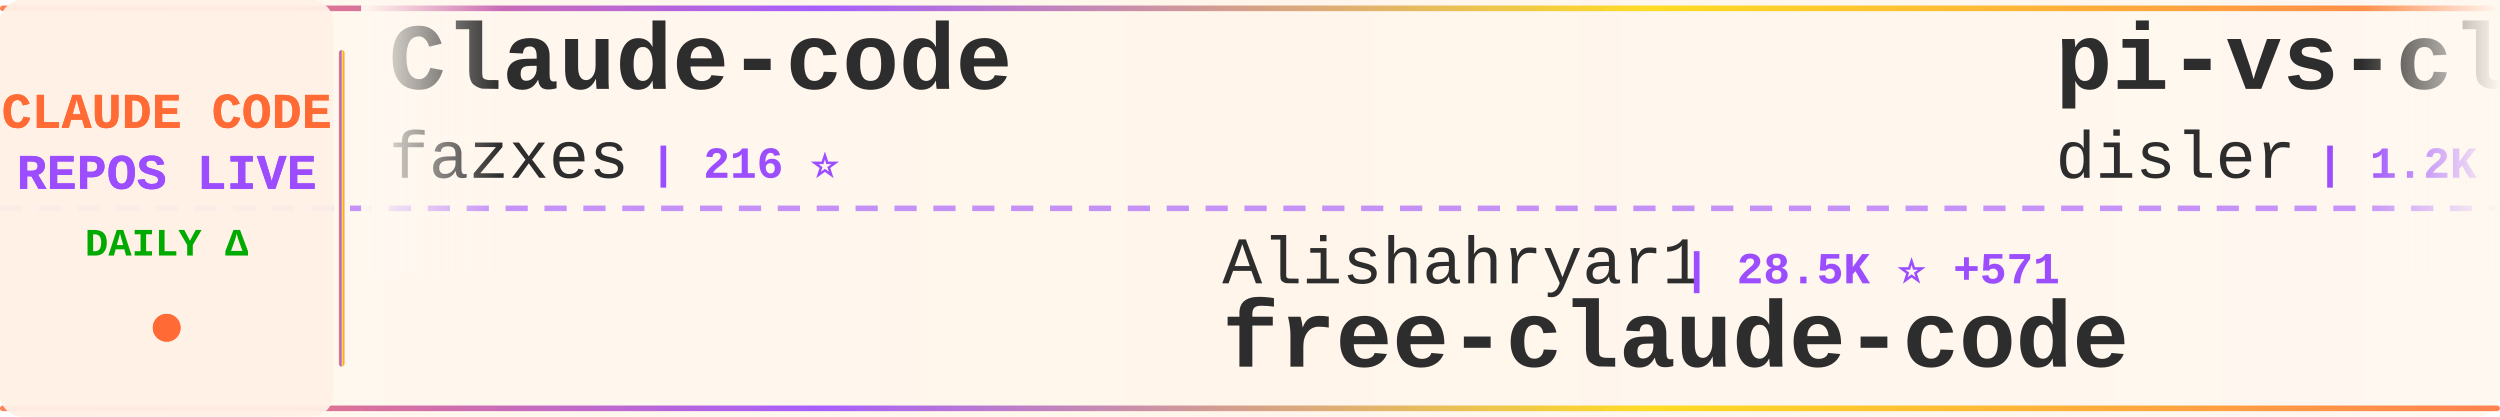
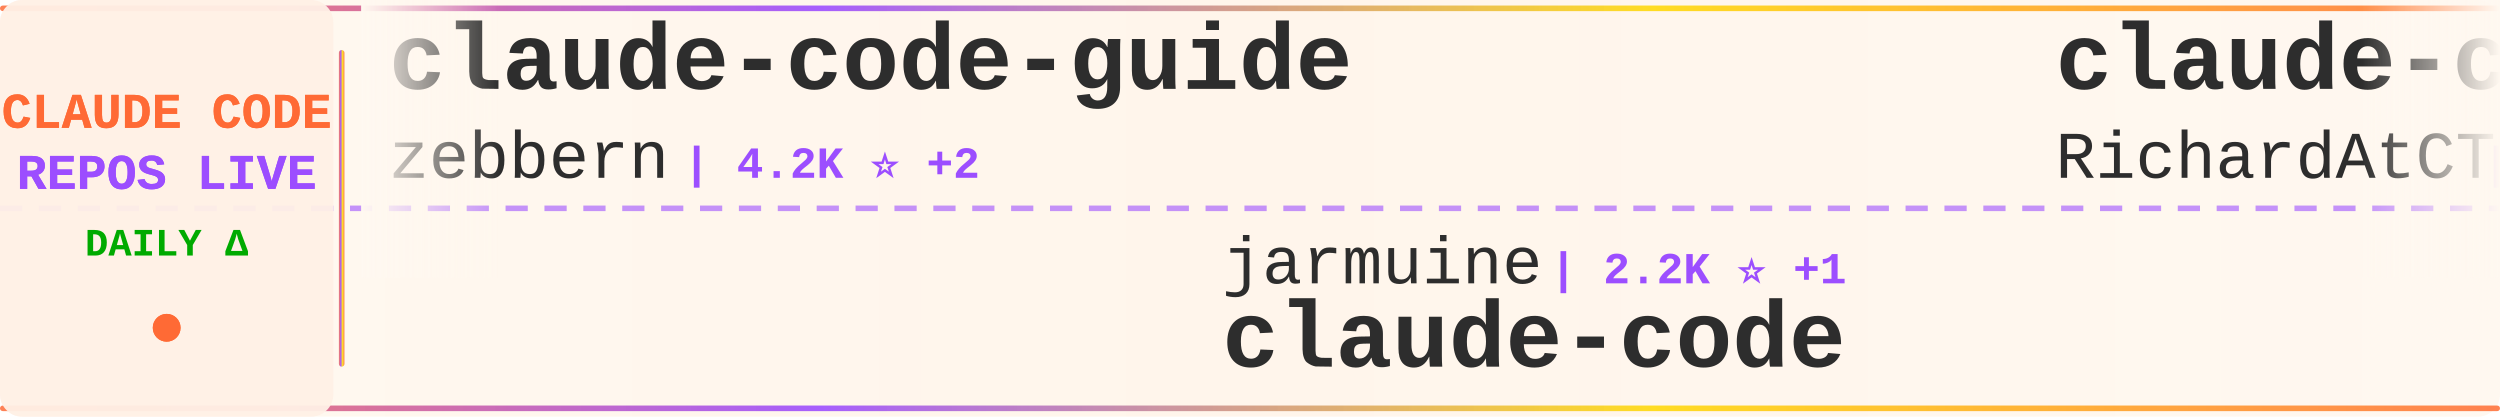
<svg xmlns="http://www.w3.org/2000/svg" width="900" height="150">
  <defs>
    <linearGradient id="tickerBg" x1="0%" y1="0%" x2="100%" y2="0%">
      <stop offset="0%" style="stop-color:#fff8f0;stop-opacity:0.98" />
      <stop offset="50%" style="stop-color:#fff5eb;stop-opacity:1" />
      <stop offset="100%" style="stop-color:#fff8f0;stop-opacity:0.98" />
    </linearGradient>
    <linearGradient id="borderGrad" x1="0%" y1="0%" x2="100%" y2="0%">
      <stop offset="0%" style="stop-color:#FF6B35;stop-opacity:0.85">
        <animate attributeName="stop-opacity" values="0.85;1;0.85" dur="2s" repeatCount="indefinite" />
      </stop>
      <stop offset="33%" style="stop-color:#9C4EFF;stop-opacity:0.9">
        <animate attributeName="stop-opacity" values="0.9;1;0.9" dur="2.2s" repeatCount="indefinite" />
      </stop>
      <stop offset="66%" style="stop-color:#FFD700;stop-opacity:0.85">
        <animate attributeName="stop-opacity" values="0.85;1;0.85" dur="1.8s" repeatCount="indefinite" />
      </stop>
      <stop offset="100%" style="stop-color:#FF6B35;stop-opacity:0.85">
        <animate attributeName="stop-opacity" values="0.85;1;0.85" dur="2s" repeatCount="indefinite" />
      </stop>
    </linearGradient>
    <filter id="textGlow">
      <feGaussianBlur stdDeviation="0.15" result="coloredBlur" />
      <feMerge>
        <feMergeNode in="coloredBlur" />
        <feMergeNode in="SourceGraphic" />
      </feMerge>
    </filter>
    <filter id="metricGlow">
      <feGaussianBlur stdDeviation="0.2" result="coloredBlur" />
      <feMerge>
        <feMergeNode in="coloredBlur" />
        <feMergeNode in="SourceGraphic" />
      </feMerge>
    </filter>
    <linearGradient id="leftFade" x1="0%" y1="0%" x2="100%" y2="0%">
      <stop offset="0%" style="stop-color:#fff8f0;stop-opacity:1" />
      <stop offset="100%" style="stop-color:#fff8f0;stop-opacity:0" />
    </linearGradient>
    <linearGradient id="rightFade" x1="0%" y1="0%" x2="100%" y2="0%">
      <stop offset="0%" style="stop-color:#fff8f0;stop-opacity:0" />
      <stop offset="100%" style="stop-color:#fff8f0;stop-opacity:1" />
    </linearGradient>
  </defs>
  <rect width="900" height="150" fill="url(#tickerBg)" rx="8" />
  <rect x="0" y="2" width="900" height="2" fill="url(#borderGrad)" rx="1" />
  <rect x="0" y="146" width="900" height="2" fill="url(#borderGrad)" rx="1" />
  <line x1="0" y1="75" x2="900" y2="75" stroke="#9C4EFF" stroke-width="2" stroke-dasharray="8 6" opacity="0.6" />
  <rect x="0" y="0" width="120" height="150" fill="#fff0e6" opacity="0.95" rx="8" />
  <text x="60" y="46" font-family="'Courier New', monospace" font-size="18" font-weight="bold" fill="#FF6B35" text-anchor="middle" filter="url(#textGlow)">
    CLAUDE CODE
  </text>
  <text x="60" y="68" font-family="'Courier New', monospace" font-size="18" font-weight="bold" fill="#9C4EFF" text-anchor="middle" filter="url(#textGlow)">
    REPOS LIVE
  </text>
  <text x="60" y="92" font-family="'Courier New', monospace" font-size="14" font-weight="bold" fill="#00aa00" text-anchor="middle">
    DAILY Δ
  </text>
  <circle cx="60" cy="118" r="5" fill="#FF6B35" filter="url(#metricGlow)">
    <animate attributeName="r" values="4;6;4" dur="1.5s" repeatCount="indefinite" />
    <animate attributeName="opacity" values="0.6;1;0.6" dur="1.5s" repeatCount="indefinite" />
  </circle>
  <rect x="122" y="18" width="2" height="114" fill="url(#borderGrad)" rx="1" />
  <clipPath id="tickerClip">
    <rect x="130" y="0" width="770" height="150" />
  </clipPath>
  <g clip-path="url(#tickerClip)">
    <g id="tickerItems">
      <animateTransform attributeName="transform" attributeType="XML" type="translate" from="0 0" to="-3000 0" dur="54s" repeatCount="indefinite" />
      <g transform="translate(0, 0)">
-         <text x="140" y="32" font-family="'Courier New', monospace" font-size="34" font-weight="bold" fill="#2d2d2d">Claude-code</text>
-         <text x="140" y="64" font-family="'Courier New', monospace" font-size="24" font-weight="normal" fill="#2d2d2d" opacity="1.0">fazxes</text>
-         <text x="234" y="64" font-family="'Courier New', monospace" font-size="16" font-weight="bold" fill="#9C4EFF"> | 216 ⭐</text>
+         <text x="140" y="32" font-family="'Courier New', monospace" font-size="34" font-weight="bold" fill="#2d2d2d">claude-code-guide</text>
+         <text x="140" y="64" font-family="'Courier New', monospace" font-size="24" font-weight="normal" fill="#2d2d2d" opacity="1.0">zebbern</text>
+         <text x="246" y="64" font-family="'Courier New', monospace" font-size="16" font-weight="bold" fill="#9C4EFF"> | 4.2K ⭐ +2</text>
      </g>
      <g transform="translate(300, 0)">
-         <text x="140" y="102" font-family="'Courier New', monospace" font-size="24" font-weight="normal" fill="#2d2d2d" opacity="1.0">Alishahryar1</text>
-         <text x="306" y="102" font-family="'Courier New', monospace" font-size="16" font-weight="bold" fill="#9C4EFF"> | 28.5K ⭐ +571</text>
-         <text x="140" y="132" font-family="'Courier New', monospace" font-size="34" font-weight="bold" fill="#2d2d2d">free-claude-code</text>
+         <text x="140" y="102" font-family="'Courier New', monospace" font-size="24" font-weight="normal" fill="#2d2d2d" opacity="1.0">jarmuine</text>
+         <text x="258" y="102" font-family="'Courier New', monospace" font-size="16" font-weight="bold" fill="#9C4EFF"> | 2.2K ⭐ +1</text>
+         <text x="140" y="132" font-family="'Courier New', monospace" font-size="34" font-weight="bold" fill="#2d2d2d">claude-code</text>
      </g>
      <g transform="translate(600, 0)">
-         <text x="140" y="32" font-family="'Courier New', monospace" font-size="34" font-weight="bold" fill="#2d2d2d">pi-vs-claude-code</text>
-         <text x="140" y="64" font-family="'Courier New', monospace" font-size="24" font-weight="normal" fill="#2d2d2d" opacity="1.0">disler</text>
-         <text x="234" y="64" font-family="'Courier New', monospace" font-size="16" font-weight="bold" fill="#9C4EFF"> | 1.2K ⭐ +9</text>
-       </g>
-       <g transform="translate(900, 0)">
-         <text x="140" y="102" font-family="'Courier New', monospace" font-size="24" font-weight="normal" fill="#2d2d2d" opacity="1.0">Yeachan-Heo</text>
-         <text x="294" y="102" font-family="'Courier New', monospace" font-size="16" font-weight="bold" fill="#9C4EFF"> | 34.7K ⭐ +89</text>
-         <text x="140" y="132" font-family="'Courier New', monospace" font-size="34" font-weight="bold" fill="#2d2d2d">oh-my-claudecode</text>
-       </g>
-       <g transform="translate(1200, 0)">
        <text x="140" y="32" font-family="'Courier New', monospace" font-size="34" font-weight="bold" fill="#2d2d2d">claude-code-telegram</text>
        <text x="140" y="64" font-family="'Courier New', monospace" font-size="24" font-weight="normal" fill="#2d2d2d" opacity="1.0">RichardAtCT</text>
        <text x="294" y="64" font-family="'Courier New', monospace" font-size="16" font-weight="bold" fill="#9C4EFF"> | 2.6K ⭐ +4</text>
      </g>
-       <g transform="translate(1500, 0)">
-         <text x="140" y="102" font-family="'Courier New', monospace" font-size="24" font-weight="normal" fill="#2d2d2d" opacity="1.0">isboyjc</text>
-         <text x="246" y="102" font-family="'Courier New', monospace" font-size="16" font-weight="bold" fill="#9C4EFF"> | 156 ⭐</text>
+       <g transform="translate(900, 0)">
+         <text x="140" y="102" font-family="'Courier New', monospace" font-size="24" font-weight="normal" fill="#2d2d2d" opacity="1.0">xorespesp</text>
+         <text x="270" y="102" font-family="'Courier New', monospace" font-size="16" font-weight="bold" fill="#9C4EFF"> | 225 ⭐ +1</text>
        <text x="140" y="132" font-family="'Courier New', monospace" font-size="34" font-weight="bold" fill="#2d2d2d">claude-code</text>
      </g>
+       <g transform="translate(1200, 0)">
+         <text x="140" y="32" font-family="'Courier New', monospace" font-size="34" font-weight="bold" fill="#2d2d2d">claude-code-source-build</text>
+         <text x="140" y="64" font-family="'Courier New', monospace" font-size="24" font-weight="normal" fill="#2d2d2d" opacity="1.0">andrew-kramer-inno</text>
+         <text x="378" y="64" font-family="'Courier New', monospace" font-size="16" font-weight="bold" fill="#9C4EFF"> | 590 ⭐</text>
+       </g>
+       <g transform="translate(1500, 0)">
+         <text x="140" y="102" font-family="'Courier New', monospace" font-size="24" font-weight="normal" fill="#2d2d2d" opacity="1.0">snarktank</text>
+         <text x="270" y="102" font-family="'Courier New', monospace" font-size="16" font-weight="bold" fill="#9C4EFF"> | 19.4K ⭐ +51</text>
+         <text x="140" y="132" font-family="'Courier New', monospace" font-size="34" font-weight="bold" fill="#2d2d2d">ralph</text>
+       </g>
      <g transform="translate(1800, 0)">
-         <text x="140" y="32" font-family="'Courier New', monospace" font-size="34" font-weight="bold" fill="#2d2d2d">claude-code-my-workflow</text>
-         <text x="140" y="64" font-family="'Courier New', monospace" font-size="24" font-weight="normal" fill="#2d2d2d" opacity="1.0">pedrohcgs</text>
-         <text x="270" y="64" font-family="'Courier New', monospace" font-size="16" font-weight="bold" fill="#9C4EFF"> | 1.1K ⭐ +3</text>
+         <text x="140" y="32" font-family="'Courier New', monospace" font-size="34" font-weight="bold" fill="#2d2d2d">claude-code-settings</text>
+         <text x="140" y="64" font-family="'Courier New', monospace" font-size="24" font-weight="normal" fill="#2d2d2d" opacity="1.0">feiskyer</text>
+         <text x="258" y="64" font-family="'Courier New', monospace" font-size="16" font-weight="bold" fill="#9C4EFF"> | 1.5K ⭐</text>
      </g>
      <g transform="translate(2100, 0)">
-         <text x="140" y="102" font-family="'Courier New', monospace" font-size="24" font-weight="normal" fill="#2d2d2d" opacity="1.0">shanraisshan</text>
-         <text x="306" y="102" font-family="'Courier New', monospace" font-size="16" font-weight="bold" fill="#9C4EFF"> | 54.6K ⭐ +130</text>
-         <text x="140" y="132" font-family="'Courier New', monospace" font-size="34" font-weight="bold" fill="#2d2d2d">claude-code-best-practic...</text>
+         <text x="140" y="102" font-family="'Courier New', monospace" font-size="24" font-weight="normal" fill="#2d2d2d" opacity="1.0">liuup</text>
+         <text x="222" y="102" font-family="'Courier New', monospace" font-size="16" font-weight="bold" fill="#9C4EFF"> | 2.7K ⭐ +17</text>
+         <text x="140" y="132" font-family="'Courier New', monospace" font-size="34" font-weight="bold" fill="#2d2d2d">claude-code-analysis</text>
      </g>
      <g transform="translate(2400, 0)">
-         <text x="140" y="32" font-family="'Courier New', monospace" font-size="34" font-weight="bold" fill="#2d2d2d">ECC</text>
-         <text x="140" y="64" font-family="'Courier New', monospace" font-size="24" font-weight="normal" fill="#2d2d2d" opacity="1.0">affaan-m</text>
-         <text x="258" y="64" font-family="'Courier New', monospace" font-size="16" font-weight="bold" fill="#9C4EFF"> | 188.9K ⭐ +425</text>
+         <text x="140" y="32" font-family="'Courier New', monospace" font-size="34" font-weight="bold" fill="#2d2d2d">claude-code-best-practic...</text>
+         <text x="140" y="64" font-family="'Courier New', monospace" font-size="24" font-weight="normal" fill="#2d2d2d" opacity="1.0">shanraisshan</text>
+         <text x="306" y="64" font-family="'Courier New', monospace" font-size="16" font-weight="bold" fill="#9C4EFF"> | 54.6K ⭐ +120</text>
      </g>
      <g transform="translate(2700, 0)">
-         <text x="140" y="102" font-family="'Courier New', monospace" font-size="24" font-weight="normal" fill="#2d2d2d" opacity="1.0">lst97</text>
-         <text x="222" y="102" font-family="'Courier New', monospace" font-size="16" font-weight="bold" fill="#9C4EFF"> | 1.6K ⭐ +1</text>
-         <text x="140" y="132" font-family="'Courier New', monospace" font-size="34" font-weight="bold" fill="#2d2d2d">claude-code-sub-agents</text>
+         <text x="140" y="102" font-family="'Courier New', monospace" font-size="24" font-weight="normal" fill="#2d2d2d" opacity="1.0">LING71671</text>
+         <text x="270" y="102" font-family="'Courier New', monospace" font-size="16" font-weight="bold" fill="#9C4EFF"> | 856 ⭐ +5</text>
+         <text x="140" y="132" font-family="'Courier New', monospace" font-size="34" font-weight="bold" fill="#2d2d2d">Open-ClaudeCode</text>
      </g>
      <g transform="translate(3000, 0)">
-         <text x="140" y="32" font-family="'Courier New', monospace" font-size="34" font-weight="bold" fill="#2d2d2d">Claude-code</text>
-         <text x="140" y="64" font-family="'Courier New', monospace" font-size="24" font-weight="normal" fill="#2d2d2d" opacity="1.0">fazxes</text>
-         <text x="234" y="64" font-family="'Courier New', monospace" font-size="16" font-weight="bold" fill="#9C4EFF"> | 216 ⭐</text>
+         <text x="140" y="32" font-family="'Courier New', monospace" font-size="34" font-weight="bold" fill="#2d2d2d">claude-code-guide</text>
+         <text x="140" y="64" font-family="'Courier New', monospace" font-size="24" font-weight="normal" fill="#2d2d2d" opacity="1.0">zebbern</text>
+         <text x="246" y="64" font-family="'Courier New', monospace" font-size="16" font-weight="bold" fill="#9C4EFF"> | 4.2K ⭐ +2</text>
      </g>
      <g transform="translate(3300, 0)">
-         <text x="140" y="102" font-family="'Courier New', monospace" font-size="24" font-weight="normal" fill="#2d2d2d" opacity="1.0">Alishahryar1</text>
-         <text x="306" y="102" font-family="'Courier New', monospace" font-size="16" font-weight="bold" fill="#9C4EFF"> | 28.5K ⭐ +571</text>
-         <text x="140" y="132" font-family="'Courier New', monospace" font-size="34" font-weight="bold" fill="#2d2d2d">free-claude-code</text>
+         <text x="140" y="102" font-family="'Courier New', monospace" font-size="24" font-weight="normal" fill="#2d2d2d" opacity="1.0">jarmuine</text>
+         <text x="258" y="102" font-family="'Courier New', monospace" font-size="16" font-weight="bold" fill="#9C4EFF"> | 2.2K ⭐ +1</text>
+         <text x="140" y="132" font-family="'Courier New', monospace" font-size="34" font-weight="bold" fill="#2d2d2d">claude-code</text>
      </g>
      <g transform="translate(3600, 0)">
-         <text x="140" y="32" font-family="'Courier New', monospace" font-size="34" font-weight="bold" fill="#2d2d2d">pi-vs-claude-code</text>
-         <text x="140" y="64" font-family="'Courier New', monospace" font-size="24" font-weight="normal" fill="#2d2d2d" opacity="1.0">disler</text>
-         <text x="234" y="64" font-family="'Courier New', monospace" font-size="16" font-weight="bold" fill="#9C4EFF"> | 1.2K ⭐ +9</text>
+         <text x="140" y="32" font-family="'Courier New', monospace" font-size="34" font-weight="bold" fill="#2d2d2d">claude-code-telegram</text>
+         <text x="140" y="64" font-family="'Courier New', monospace" font-size="24" font-weight="normal" fill="#2d2d2d" opacity="1.0">RichardAtCT</text>
+         <text x="294" y="64" font-family="'Courier New', monospace" font-size="16" font-weight="bold" fill="#9C4EFF"> | 2.6K ⭐ +4</text>
      </g>
      <g transform="translate(3900, 0)">
-         <text x="140" y="102" font-family="'Courier New', monospace" font-size="24" font-weight="normal" fill="#2d2d2d" opacity="1.0">Yeachan-Heo</text>
-         <text x="294" y="102" font-family="'Courier New', monospace" font-size="16" font-weight="bold" fill="#9C4EFF"> | 34.7K ⭐ +89</text>
-         <text x="140" y="132" font-family="'Courier New', monospace" font-size="34" font-weight="bold" fill="#2d2d2d">oh-my-claudecode</text>
+         <text x="140" y="102" font-family="'Courier New', monospace" font-size="24" font-weight="normal" fill="#2d2d2d" opacity="1.0">xorespesp</text>
+         <text x="270" y="102" font-family="'Courier New', monospace" font-size="16" font-weight="bold" fill="#9C4EFF"> | 225 ⭐ +1</text>
+         <text x="140" y="132" font-family="'Courier New', monospace" font-size="34" font-weight="bold" fill="#2d2d2d">claude-code</text>
      </g>
    </g>
  </g>
  <rect x="130" y="0" width="50" height="100" fill="url(#leftFade)" />
  <rect x="850" y="0" width="50" height="100" fill="url(#rightFade)" />
</svg>
